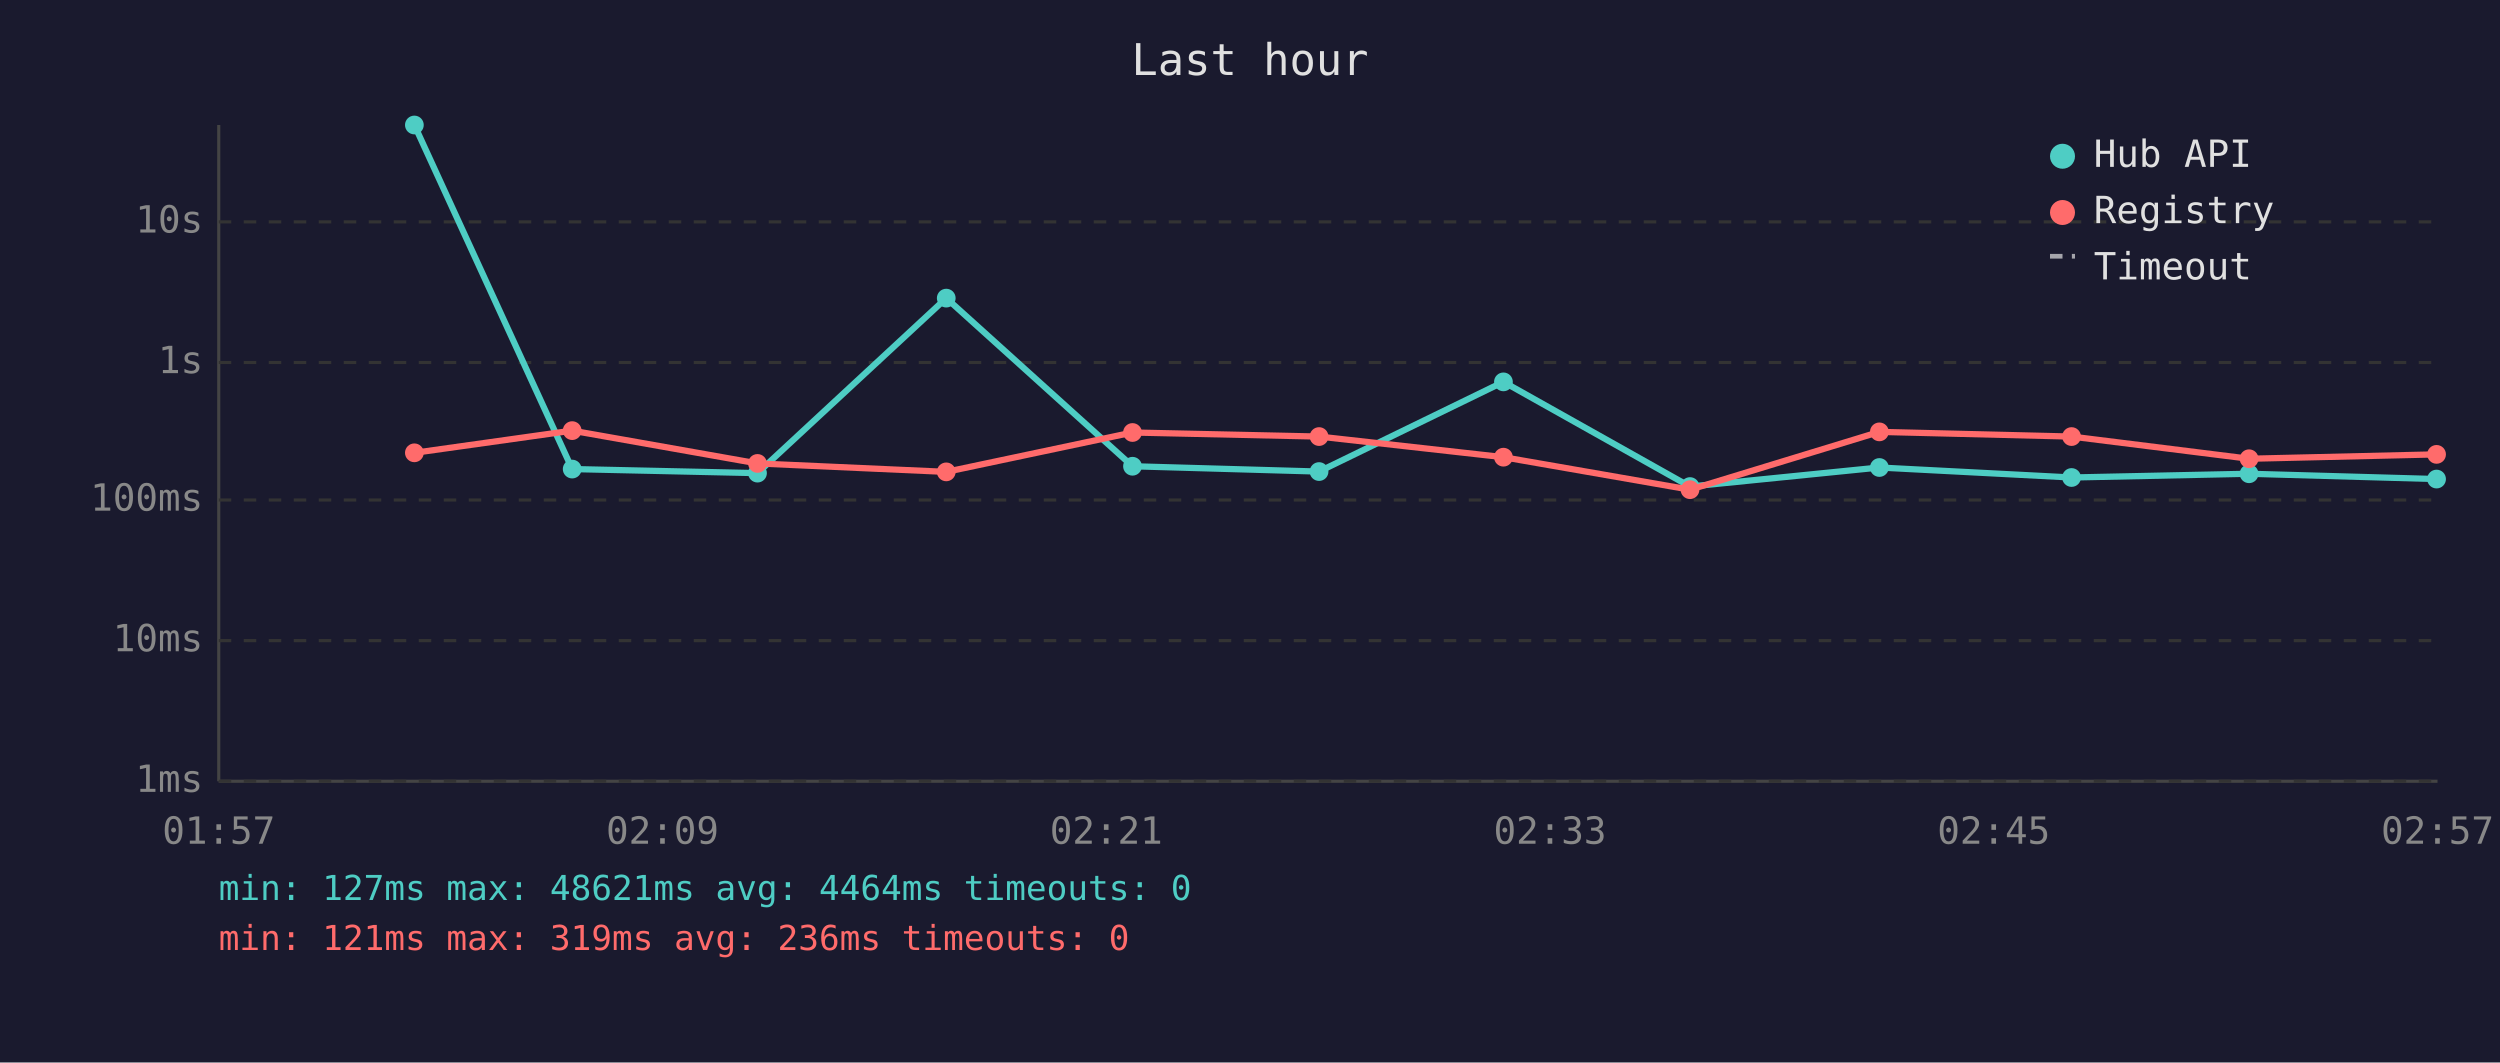
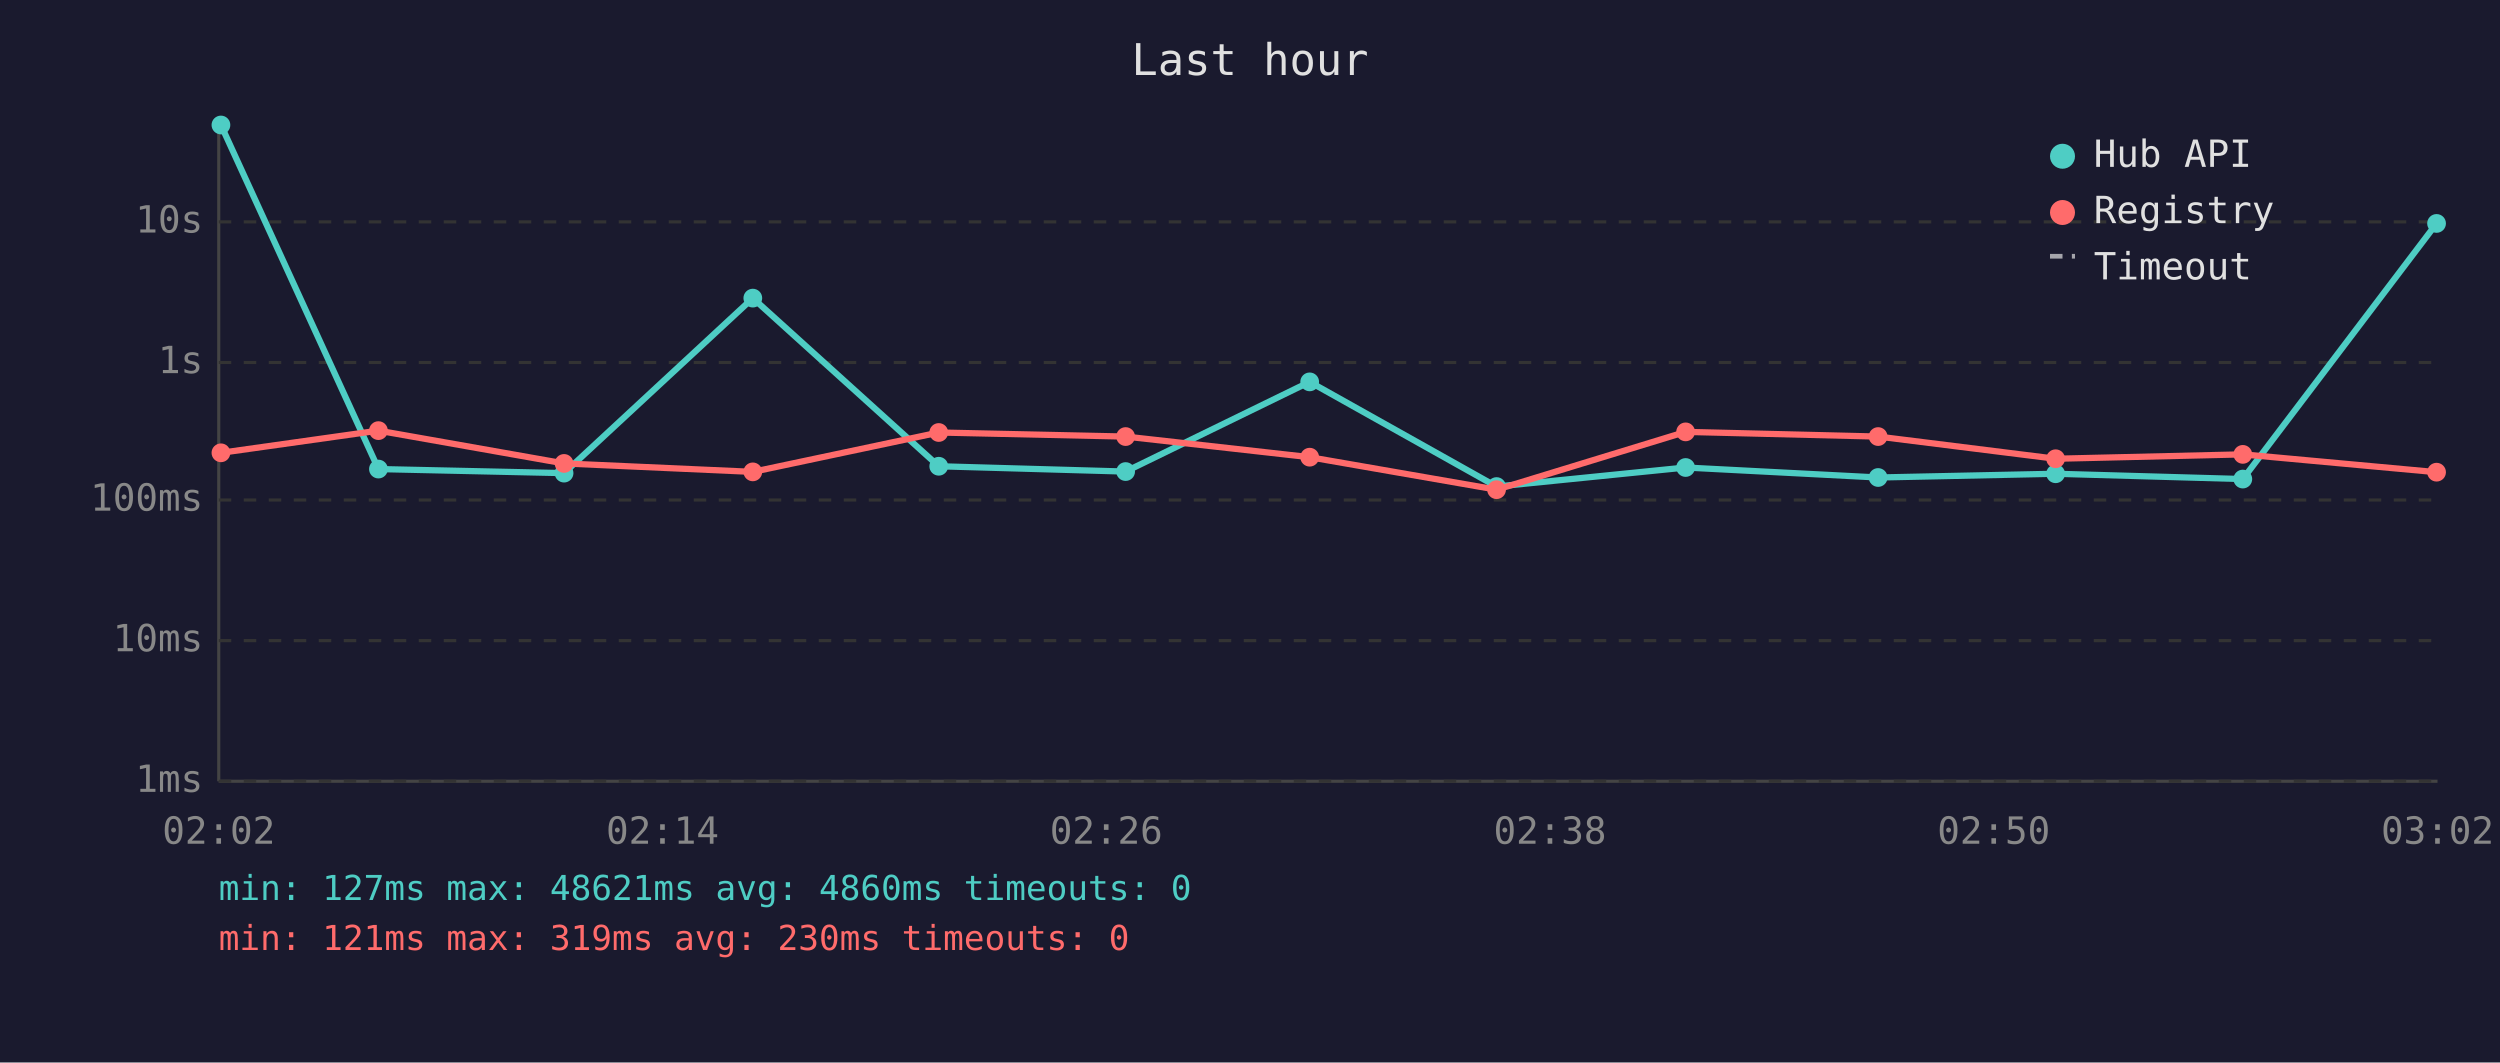
<svg xmlns="http://www.w3.org/2000/svg" viewBox="0 0 800 340" font-family="monospace" font-size="12">
  <rect width="800" height="340" fill="#1a1a2e" />
  <text x="400" y="24" fill="#e0e0e0" font-size="14" text-anchor="middle">Last hour</text>
  <line x1="70" y1="40" x2="70" y2="250" stroke="#444" stroke-width="1" />
  <line x1="70" y1="250" x2="780" y2="250" stroke="#444" stroke-width="1" />
  <line x1="70" y1="250" x2="780" y2="250" stroke="#333" stroke-width="1" stroke-dasharray="4" />
  <text x="65" y="250" fill="#888" text-anchor="end" dominant-baseline="middle">1ms</text>
  <line x1="70" y1="205" x2="780" y2="205" stroke="#333" stroke-width="1" stroke-dasharray="4" />
  <text x="65" y="205" fill="#888" text-anchor="end" dominant-baseline="middle">10ms</text>
  <line x1="70" y1="160" x2="780" y2="160" stroke="#333" stroke-width="1" stroke-dasharray="4" />
  <text x="65" y="160" fill="#888" text-anchor="end" dominant-baseline="middle">100ms</text>
  <line x1="70" y1="116" x2="780" y2="116" stroke="#333" stroke-width="1" stroke-dasharray="4" />
  <text x="65" y="116" fill="#888" text-anchor="end" dominant-baseline="middle">1s</text>
  <line x1="70" y1="71" x2="780" y2="71" stroke="#333" stroke-width="1" stroke-dasharray="4" />
  <text x="65" y="71" fill="#888" text-anchor="end" dominant-baseline="middle">10s</text>
-   <text x="70" y="270" fill="#888" text-anchor="middle">01:57</text>
-   <text x="212" y="270" fill="#888" text-anchor="middle">02:09</text>
-   <text x="354" y="270" fill="#888" text-anchor="middle">02:21</text>
-   <text x="496" y="270" fill="#888" text-anchor="middle">02:33</text>
-   <text x="638" y="270" fill="#888" text-anchor="middle">02:45</text>
-   <text x="780" y="270" fill="#888" text-anchor="middle">02:57</text>
-   <polyline points="132.6,40.0 183.1,150.1 242.4,151.4 302.8,95.4 362.4,149.2 422.1,150.9 481.1,122.2 540.8,155.7 601.4,149.6 662.9,152.8 719.7,151.6 779.7,153.3" fill="none" stroke="#4ecdc4" stroke-width="2" opacity="1" />
-   <circle cx="132.6" cy="40.0" r="3" fill="#4ecdc4" />
-   <circle cx="183.1" cy="150.1" r="3" fill="#4ecdc4" />
-   <circle cx="242.4" cy="151.4" r="3" fill="#4ecdc4" />
-   <circle cx="302.8" cy="95.4" r="3" fill="#4ecdc4" />
-   <circle cx="362.4" cy="149.2" r="3" fill="#4ecdc4" />
-   <circle cx="422.1" cy="150.9" r="3" fill="#4ecdc4" />
-   <circle cx="481.1" cy="122.2" r="3" fill="#4ecdc4" />
-   <circle cx="540.8" cy="155.7" r="3" fill="#4ecdc4" />
-   <circle cx="601.4" cy="149.6" r="3" fill="#4ecdc4" />
-   <circle cx="662.9" cy="152.8" r="3" fill="#4ecdc4" />
-   <circle cx="719.7" cy="151.6" r="3" fill="#4ecdc4" />
-   <circle cx="779.7" cy="153.3" r="3" fill="#4ecdc4" />
-   <polyline points="132.6,144.9 183.1,137.8 242.4,148.3 302.8,151.0 362.4,138.4 422.1,139.7 481.1,146.3 540.8,156.7 601.4,138.2 662.9,139.7 719.7,146.8 779.7,145.4" fill="none" stroke="#ff6b6b" stroke-width="2" opacity="1" />
-   <circle cx="132.6" cy="144.9" r="3" fill="#ff6b6b" />
-   <circle cx="183.1" cy="137.8" r="3" fill="#ff6b6b" />
-   <circle cx="242.4" cy="148.3" r="3" fill="#ff6b6b" />
-   <circle cx="302.8" cy="151.0" r="3" fill="#ff6b6b" />
-   <circle cx="362.4" cy="138.4" r="3" fill="#ff6b6b" />
-   <circle cx="422.1" cy="139.7" r="3" fill="#ff6b6b" />
-   <circle cx="481.1" cy="146.3" r="3" fill="#ff6b6b" />
-   <circle cx="540.8" cy="156.7" r="3" fill="#ff6b6b" />
-   <circle cx="601.4" cy="138.2" r="3" fill="#ff6b6b" />
-   <circle cx="662.9" cy="139.7" r="3" fill="#ff6b6b" />
-   <circle cx="719.7" cy="146.8" r="3" fill="#ff6b6b" />
-   <circle cx="779.7" cy="145.4" r="3" fill="#ff6b6b" />
+   <text x="70" y="270" fill="#888" text-anchor="middle">02:02</text>
+   <text x="212" y="270" fill="#888" text-anchor="middle">02:14</text>
+   <text x="354" y="270" fill="#888" text-anchor="middle">02:26</text>
+   <text x="496" y="270" fill="#888" text-anchor="middle">02:38</text>
+   <text x="638" y="270" fill="#888" text-anchor="middle">02:50</text>
+   <text x="780" y="270" fill="#888" text-anchor="middle">03:02</text>
+   <polyline points="70.7,40.0 121.1,150.1 180.5,151.4 240.9,95.4 300.4,149.2 360.2,150.9 419.1,122.2 478.9,155.7 539.4,149.6 601.0,152.8 657.8,151.6 717.7,153.3 779.7,71.5" fill="none" stroke="#4ecdc4" stroke-width="2" opacity="1" />
+   <circle cx="70.7" cy="40.0" r="3" fill="#4ecdc4" />
+   <circle cx="121.1" cy="150.1" r="3" fill="#4ecdc4" />
+   <circle cx="180.5" cy="151.4" r="3" fill="#4ecdc4" />
+   <circle cx="240.9" cy="95.4" r="3" fill="#4ecdc4" />
+   <circle cx="300.4" cy="149.2" r="3" fill="#4ecdc4" />
+   <circle cx="360.2" cy="150.9" r="3" fill="#4ecdc4" />
+   <circle cx="419.1" cy="122.2" r="3" fill="#4ecdc4" />
+   <circle cx="478.9" cy="155.7" r="3" fill="#4ecdc4" />
+   <circle cx="539.4" cy="149.6" r="3" fill="#4ecdc4" />
+   <circle cx="601.0" cy="152.8" r="3" fill="#4ecdc4" />
+   <circle cx="657.8" cy="151.6" r="3" fill="#4ecdc4" />
+   <circle cx="717.7" cy="153.3" r="3" fill="#4ecdc4" />
+   <circle cx="779.7" cy="71.5" r="3" fill="#4ecdc4" />
+   <polyline points="70.7,144.9 121.1,137.8 180.5,148.3 240.9,151.0 300.4,138.4 360.2,139.7 419.1,146.3 478.9,156.7 539.4,138.2 601.0,139.7 657.8,146.8 717.7,145.4 779.7,151.1" fill="none" stroke="#ff6b6b" stroke-width="2" opacity="1" />
+   <circle cx="70.7" cy="144.9" r="3" fill="#ff6b6b" />
+   <circle cx="121.1" cy="137.8" r="3" fill="#ff6b6b" />
+   <circle cx="180.5" cy="148.3" r="3" fill="#ff6b6b" />
+   <circle cx="240.9" cy="151.0" r="3" fill="#ff6b6b" />
+   <circle cx="300.4" cy="138.4" r="3" fill="#ff6b6b" />
+   <circle cx="360.2" cy="139.7" r="3" fill="#ff6b6b" />
+   <circle cx="419.1" cy="146.3" r="3" fill="#ff6b6b" />
+   <circle cx="478.9" cy="156.7" r="3" fill="#ff6b6b" />
+   <circle cx="539.4" cy="138.2" r="3" fill="#ff6b6b" />
+   <circle cx="601.0" cy="139.7" r="3" fill="#ff6b6b" />
+   <circle cx="657.8" cy="146.8" r="3" fill="#ff6b6b" />
+   <circle cx="717.7" cy="145.4" r="3" fill="#ff6b6b" />
+   <circle cx="779.7" cy="151.1" r="3" fill="#ff6b6b" />
  <circle cx="660" cy="50" r="4" fill="#4ecdc4" />
  <text x="670" y="50" fill="#e0e0e0" dominant-baseline="middle">Hub API</text>
  <circle cx="660" cy="68" r="4" fill="#ff6b6b" />
  <text x="670" y="68" fill="#e0e0e0" dominant-baseline="middle">Registry</text>
  <line x1="656" y1="82" x2="664" y2="82" stroke="#e0e0e0" stroke-width="1.5" stroke-dasharray="4,3" opacity="0.7" />
  <text x="670" y="86" fill="#e0e0e0" dominant-baseline="middle">Timeout</text>
-   <text x="70" y="288" fill="#4ecdc4" font-size="11">min: 127ms  max: 48621ms  avg: 4464ms  timeouts: 0</text>
-   <text x="70" y="304" fill="#ff6b6b" font-size="11">min: 121ms  max: 319ms  avg: 236ms  timeouts: 0</text>
+   <text x="70" y="288" fill="#4ecdc4" font-size="11">min: 127ms  max: 48621ms  avg: 4860ms  timeouts: 0</text>
+   <text x="70" y="304" fill="#ff6b6b" font-size="11">min: 121ms  max: 319ms  avg: 230ms  timeouts: 0</text>
</svg>
